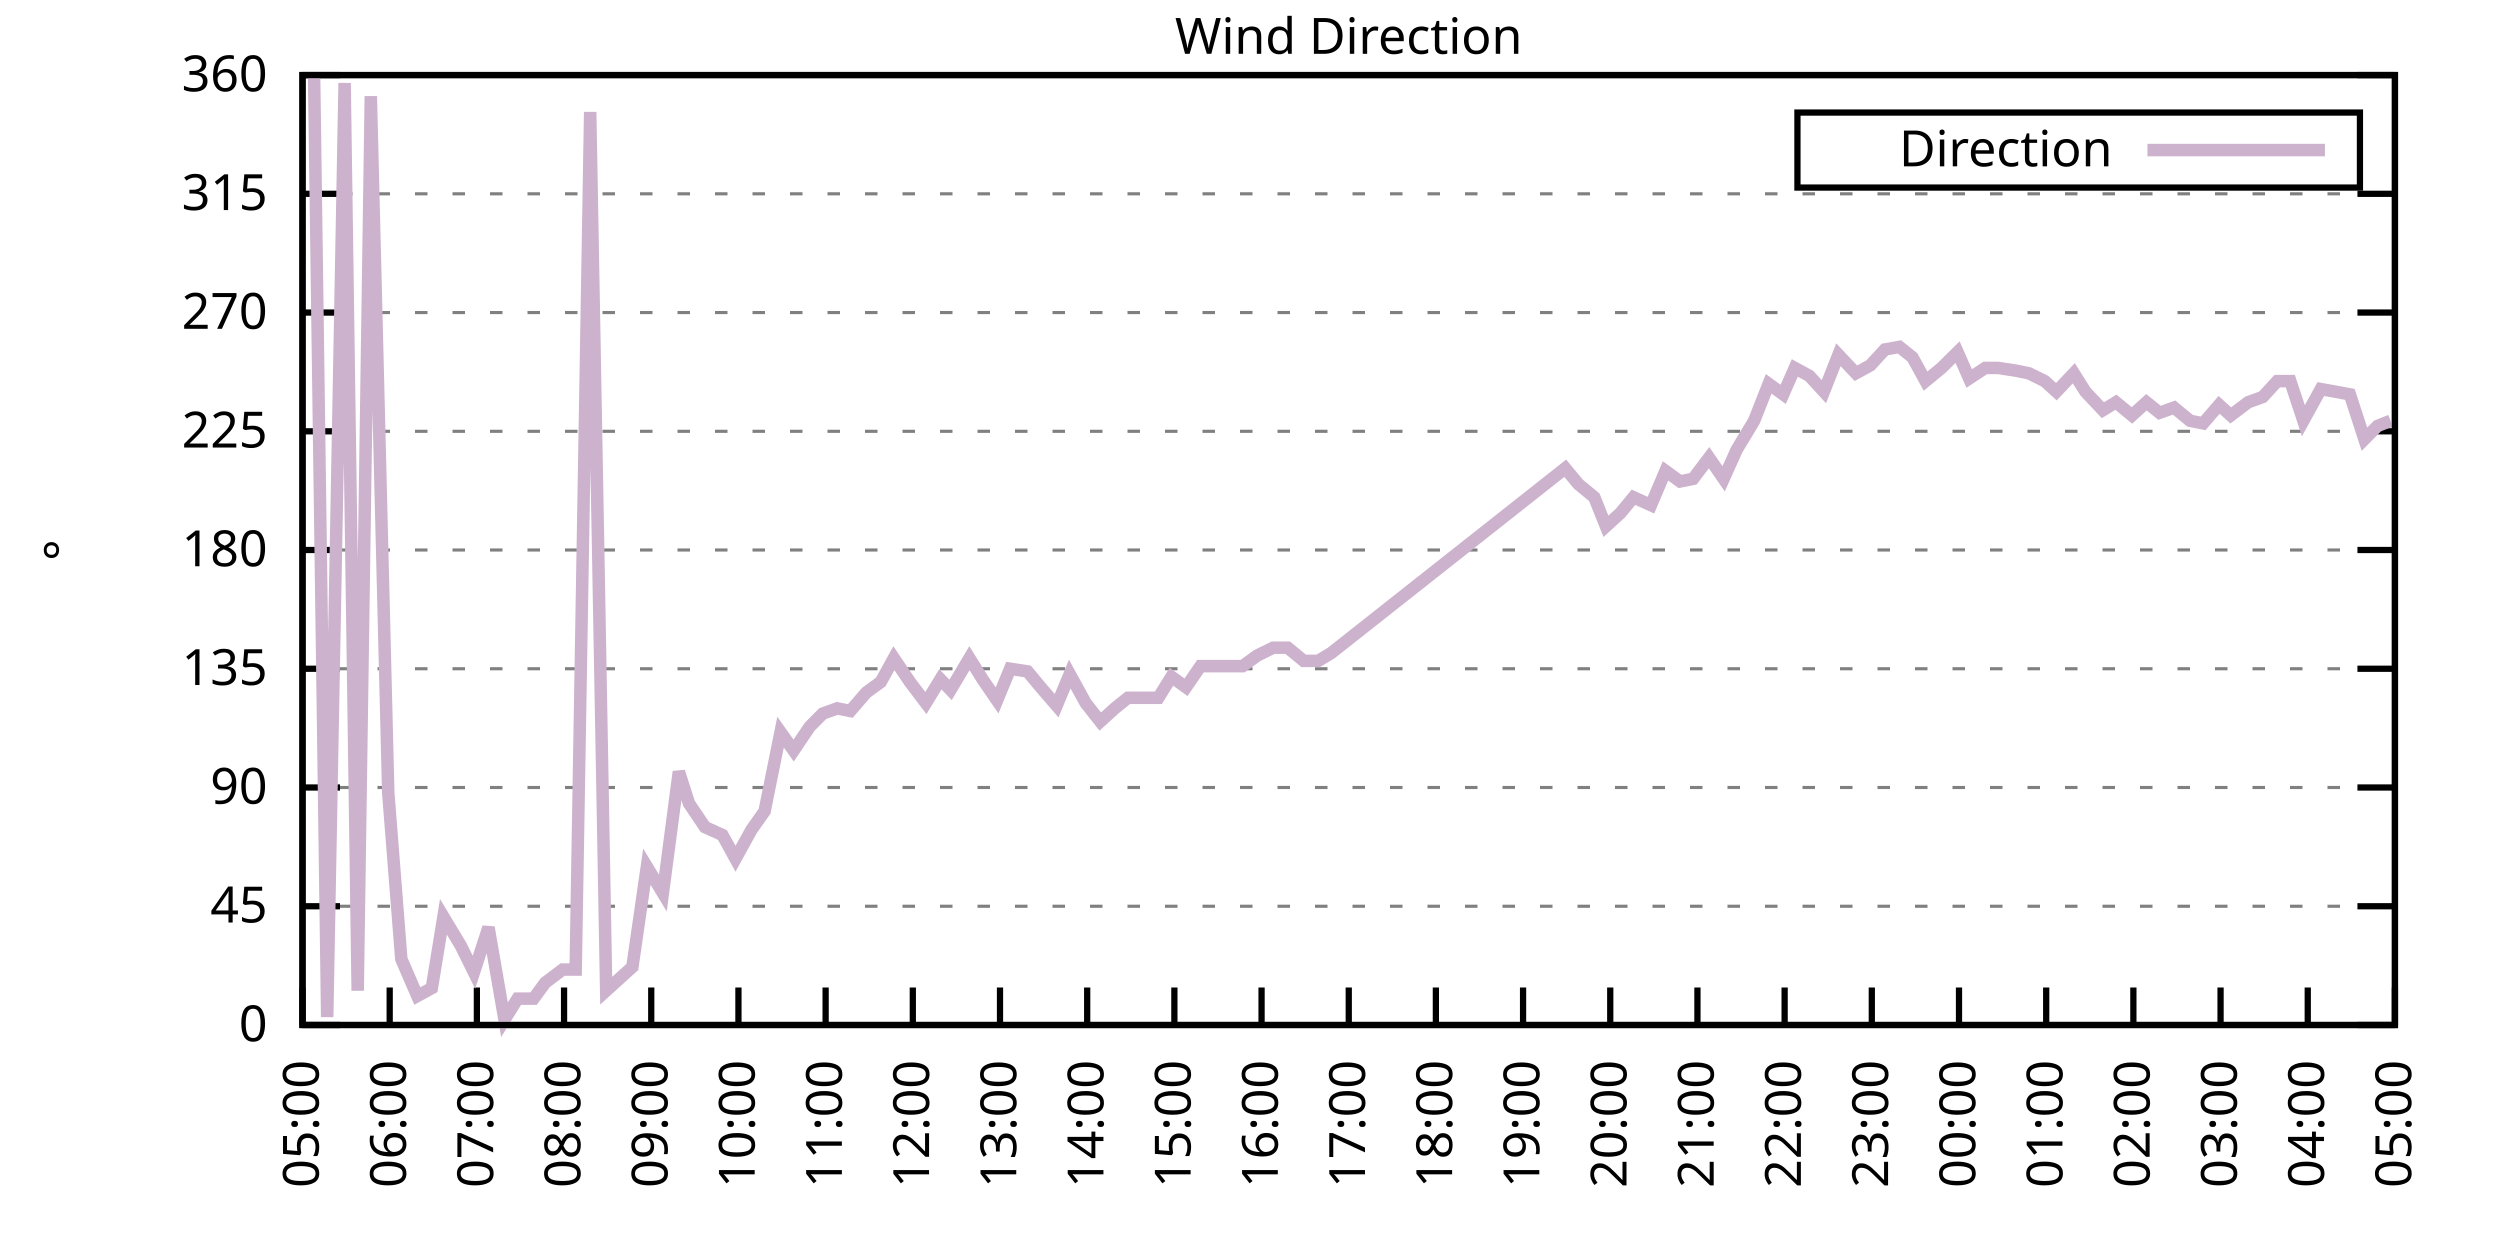
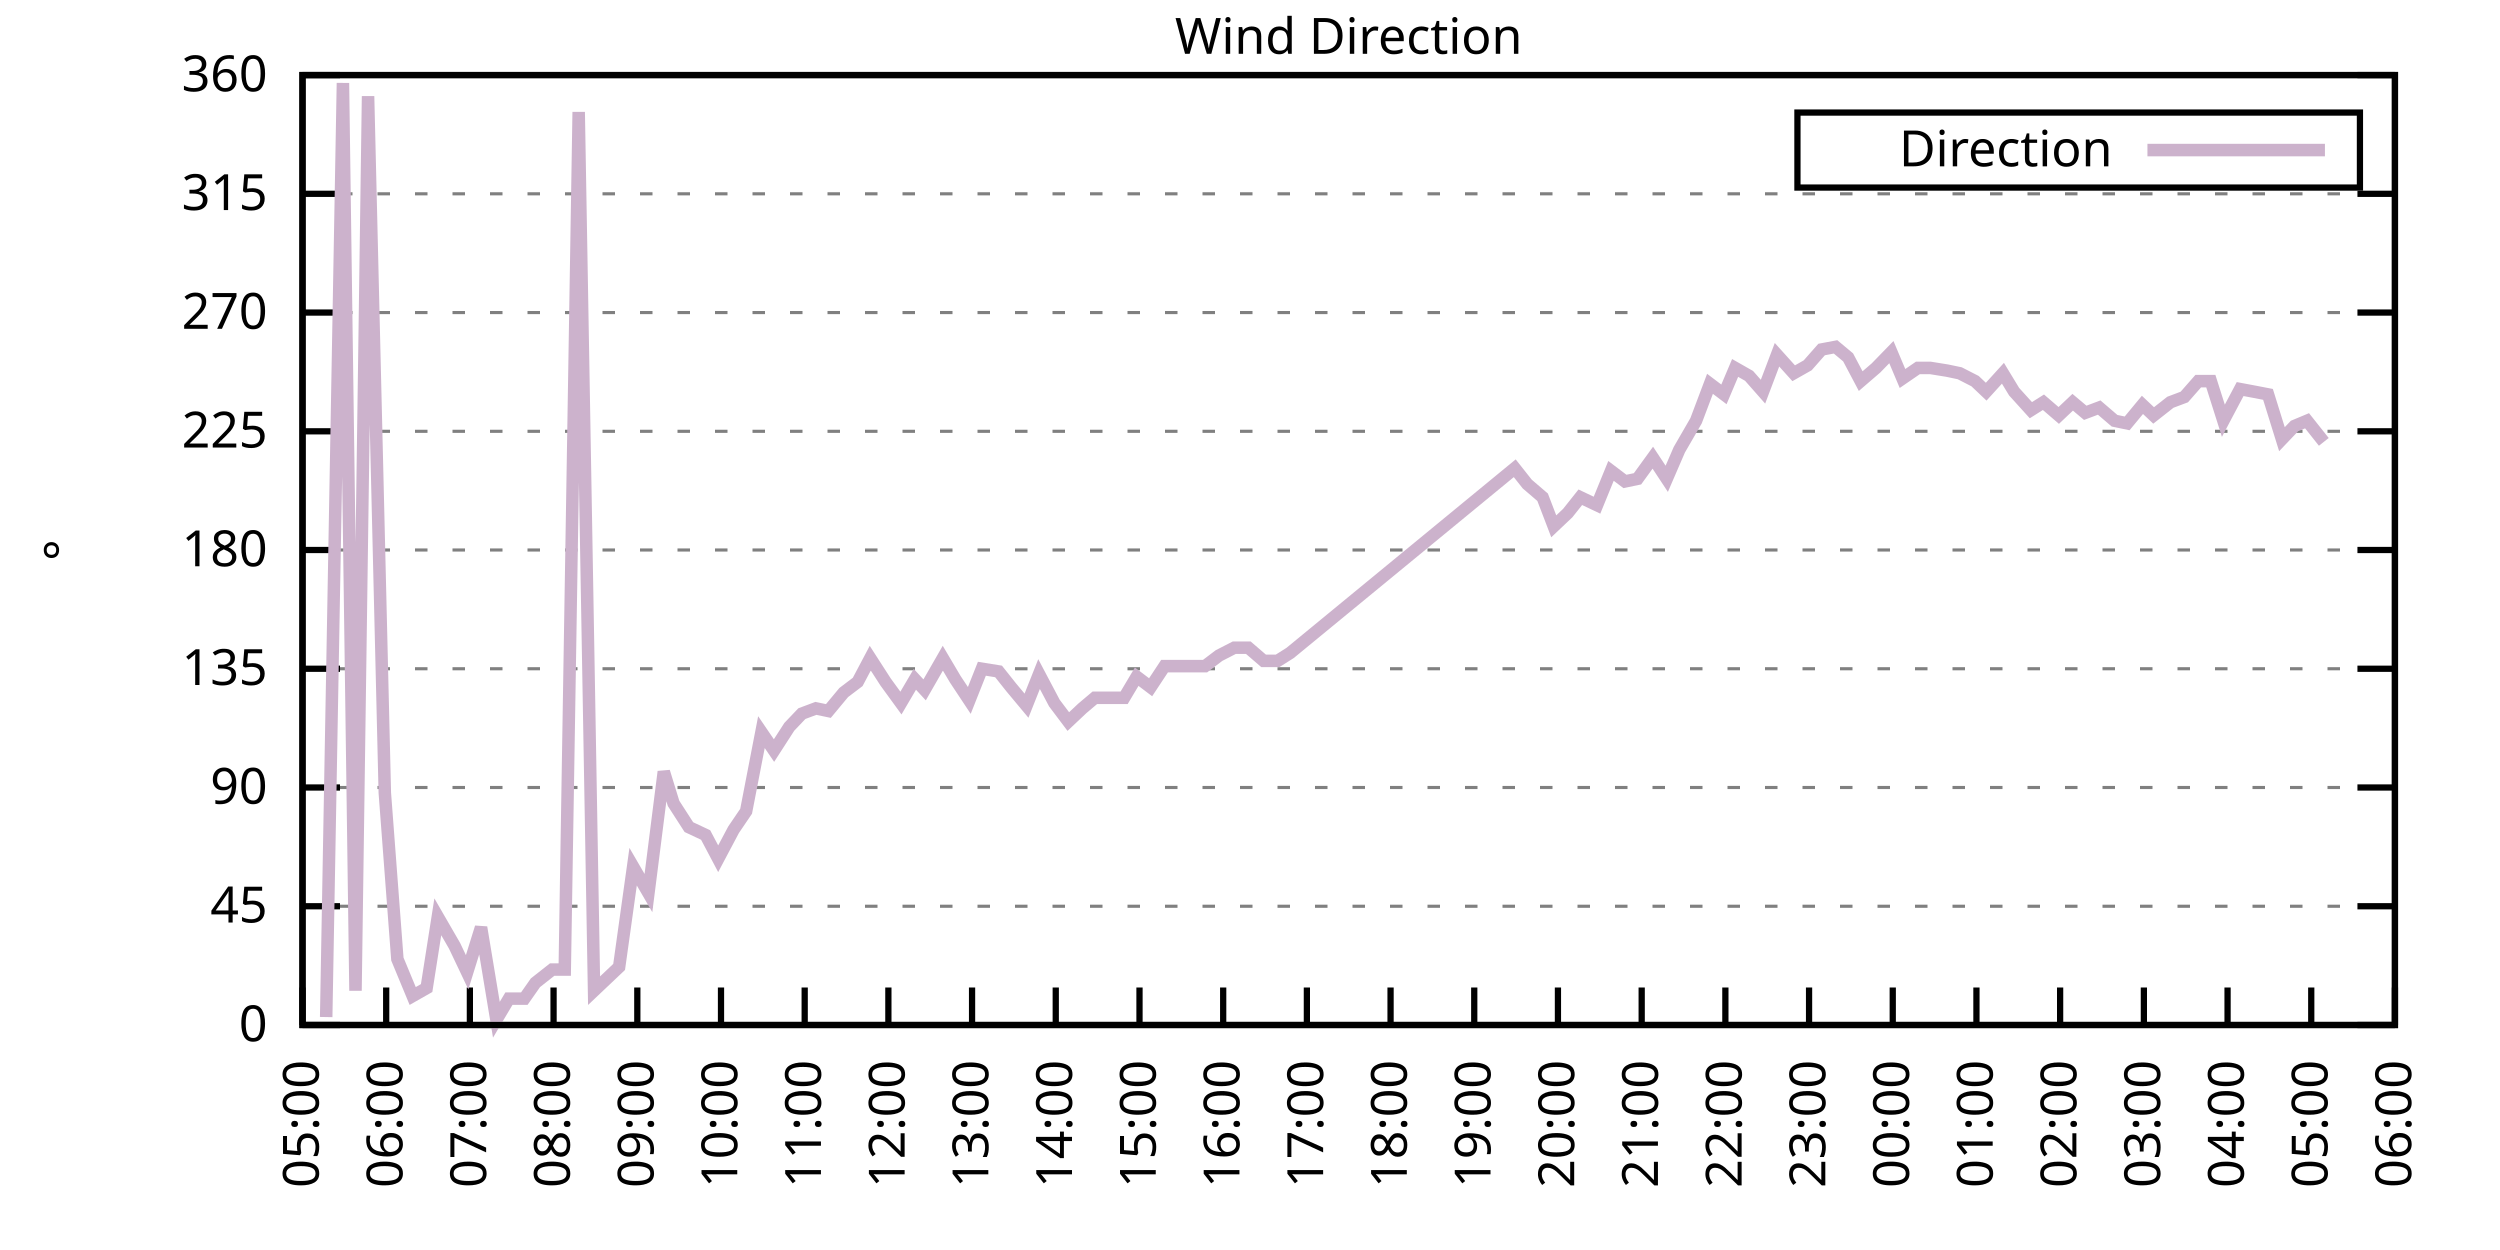
<svg xmlns="http://www.w3.org/2000/svg" xmlns:xlink="http://www.w3.org/1999/xlink" width="400" height="200" viewBox="0 0 400 200">
  <g id="gnuplot_canvas">
    <rect x="0" y="0" width="400" height="200" fill="none" />
    <defs>
      <circle id="gpDot" r="0.5" stroke-width="0.5" stroke="currentColor" />
      <path id="gpPt0" stroke-width="0.333" stroke="currentColor" d="M-1,0 h2 M0,-1 v2" />
      <path id="gpPt1" stroke-width="0.333" stroke="currentColor" d="M-1,-1 L1,1 M1,-1 L-1,1" />
      <path id="gpPt2" stroke-width="0.333" stroke="currentColor" d="M-1,0 L1,0 M0,-1 L0,1 M-1,-1 L1,1 M-1,1 L1,-1" />
      <rect id="gpPt3" stroke-width="0.333" stroke="currentColor" x="-1" y="-1" width="2" height="2" />
      <rect id="gpPt4" stroke-width="0.333" stroke="currentColor" fill="currentColor" x="-1" y="-1" width="2" height="2" />
      <circle id="gpPt5" stroke-width="0.333" stroke="currentColor" cx="0" cy="0" r="1" />
      <use xlink:href="#gpPt5" id="gpPt6" fill="currentColor" stroke="none" />
      <path id="gpPt7" stroke-width="0.333" stroke="currentColor" d="M0,-1.33 L-1.33,0.67 L1.33,0.67 z" />
      <use xlink:href="#gpPt7" id="gpPt8" fill="currentColor" stroke="none" />
      <use xlink:href="#gpPt7" id="gpPt9" stroke="currentColor" transform="rotate(180)" />
      <use xlink:href="#gpPt9" id="gpPt10" fill="currentColor" stroke="none" />
      <use xlink:href="#gpPt3" id="gpPt11" stroke="currentColor" transform="rotate(45)" />
      <use xlink:href="#gpPt11" id="gpPt12" fill="currentColor" stroke="none" />
      <path id="gpPt13" stroke-width="0.333" stroke="currentColor" d="M0,1.330 L1.265,0.411 L0.782,-1.067 L-0.782,-1.076 L-1.265,0.411 z" />
      <use xlink:href="#gpPt13" id="gpPt14" fill="currentColor" stroke="none" />
      <filter id="textbox" filterUnits="objectBoundingBox" x="0" y="0" height="1" width="1">
        <feFlood flood-color="white" flood-opacity="1" result="bgnd" />
        <feComposite in="SourceGraphic" in2="bgnd" operator="atop" />
      </filter>
      <filter id="greybox" filterUnits="objectBoundingBox" x="0" y="0" height="1" width="1">
        <feFlood flood-color="lightgrey" flood-opacity="1" result="grey" />
        <feComposite in="SourceGraphic" in2="grey" operator="atop" />
      </filter>
    </defs>
    <g fill="none" color="white" stroke="currentColor" stroke-width="1.00" stroke-linecap="butt" stroke-linejoin="miter">
</g>
    <g fill="none" color="black" stroke="currentColor" stroke-width="1.00" stroke-linecap="butt" stroke-linejoin="miter">
      <g stroke="none" shape-rendering="crispEdges">
        <polygon fill="rgb(255, 255, 255)" points="48.40,164.00 383.18,164.00 383.18,12.02 48.40,12.02 " />
      </g>
    </g>
    <g fill="none" color="black" stroke="currentColor" stroke-width="1.00" stroke-linecap="butt" stroke-linejoin="miter">
</g>
    <g fill="none" color="black" stroke="black" stroke-width="0.50" stroke-linecap="butt" stroke-linejoin="miter">
</g>
    <g fill="none" color="gray" stroke="currentColor" stroke-width="0.50" stroke-linecap="butt" stroke-linejoin="miter">
      <path stroke="gray" stroke-dasharray="2,4" class="gridline" d="M48.40,164.00 L383.19,164.00  " />
    </g>
    <g fill="none" color="gray" stroke="gray" stroke-width="1.00" stroke-linecap="butt" stroke-linejoin="miter">
</g>
    <g fill="none" color="black" stroke="currentColor" stroke-width="1.00" stroke-linecap="butt" stroke-linejoin="miter">
      <path stroke="black" d="M48.40,164.00 L54.40,164.00 M383.19,164.00 L377.19,164.00  " />
      <g transform="translate(42.80,166.60)" stroke="none" fill="black" font-family="Sans" font-size="8.00" text-anchor="end">
        <text>
          <tspan font-family="Sans"> 0</tspan>
        </text>
      </g>
    </g>
    <g fill="none" color="black" stroke="currentColor" stroke-width="1.00" stroke-linecap="butt" stroke-linejoin="miter">
</g>
    <g fill="none" color="black" stroke="black" stroke-width="0.50" stroke-linecap="butt" stroke-linejoin="miter">
</g>
    <g fill="none" color="gray" stroke="currentColor" stroke-width="0.50" stroke-linecap="butt" stroke-linejoin="miter">
      <path stroke="gray" stroke-dasharray="2,4" class="gridline" d="M48.40,145.00 L383.19,145.00  " />
    </g>
    <g fill="none" color="gray" stroke="gray" stroke-width="1.00" stroke-linecap="butt" stroke-linejoin="miter">
</g>
    <g fill="none" color="black" stroke="currentColor" stroke-width="1.00" stroke-linecap="butt" stroke-linejoin="miter">
      <path stroke="black" d="M48.40,145.00 L54.40,145.00 M383.19,145.00 L377.19,145.00  " />
      <g transform="translate(42.80,147.60)" stroke="none" fill="black" font-family="Sans" font-size="8.00" text-anchor="end">
        <text>
          <tspan font-family="Sans"> 45</tspan>
        </text>
      </g>
    </g>
    <g fill="none" color="black" stroke="currentColor" stroke-width="1.00" stroke-linecap="butt" stroke-linejoin="miter">
</g>
    <g fill="none" color="black" stroke="black" stroke-width="0.50" stroke-linecap="butt" stroke-linejoin="miter">
</g>
    <g fill="none" color="gray" stroke="currentColor" stroke-width="0.50" stroke-linecap="butt" stroke-linejoin="miter">
      <path stroke="gray" stroke-dasharray="2,4" class="gridline" d="M48.40,126.00 L383.19,126.00  " />
    </g>
    <g fill="none" color="gray" stroke="gray" stroke-width="1.00" stroke-linecap="butt" stroke-linejoin="miter">
</g>
    <g fill="none" color="black" stroke="currentColor" stroke-width="1.00" stroke-linecap="butt" stroke-linejoin="miter">
      <path stroke="black" d="M48.40,126.00 L54.40,126.00 M383.19,126.00 L377.19,126.00  " />
      <g transform="translate(42.80,128.60)" stroke="none" fill="black" font-family="Sans" font-size="8.00" text-anchor="end">
        <text>
          <tspan font-family="Sans"> 90</tspan>
        </text>
      </g>
    </g>
    <g fill="none" color="black" stroke="currentColor" stroke-width="1.00" stroke-linecap="butt" stroke-linejoin="miter">
</g>
    <g fill="none" color="black" stroke="black" stroke-width="0.50" stroke-linecap="butt" stroke-linejoin="miter">
</g>
    <g fill="none" color="gray" stroke="currentColor" stroke-width="0.50" stroke-linecap="butt" stroke-linejoin="miter">
      <path stroke="gray" stroke-dasharray="2,4" class="gridline" d="M48.40,107.00 L383.19,107.00  " />
    </g>
    <g fill="none" color="gray" stroke="gray" stroke-width="1.00" stroke-linecap="butt" stroke-linejoin="miter">
</g>
    <g fill="none" color="black" stroke="currentColor" stroke-width="1.00" stroke-linecap="butt" stroke-linejoin="miter">
      <path stroke="black" d="M48.40,107.00 L54.40,107.00 M383.19,107.00 L377.19,107.00  " />
      <g transform="translate(42.80,109.60)" stroke="none" fill="black" font-family="Sans" font-size="8.00" text-anchor="end">
        <text>
          <tspan font-family="Sans"> 135</tspan>
        </text>
      </g>
    </g>
    <g fill="none" color="black" stroke="currentColor" stroke-width="1.00" stroke-linecap="butt" stroke-linejoin="miter">
</g>
    <g fill="none" color="black" stroke="black" stroke-width="0.50" stroke-linecap="butt" stroke-linejoin="miter">
</g>
    <g fill="none" color="gray" stroke="currentColor" stroke-width="0.50" stroke-linecap="butt" stroke-linejoin="miter">
      <path stroke="gray" stroke-dasharray="2,4" class="gridline" d="M48.40,88.00 L383.19,88.00  " />
    </g>
    <g fill="none" color="gray" stroke="gray" stroke-width="1.00" stroke-linecap="butt" stroke-linejoin="miter">
</g>
    <g fill="none" color="black" stroke="currentColor" stroke-width="1.00" stroke-linecap="butt" stroke-linejoin="miter">
      <path stroke="black" d="M48.40,88.00 L54.40,88.00 M383.19,88.00 L377.19,88.00  " />
      <g transform="translate(42.80,90.60)" stroke="none" fill="black" font-family="Sans" font-size="8.00" text-anchor="end">
        <text>
          <tspan font-family="Sans"> 180</tspan>
        </text>
      </g>
    </g>
    <g fill="none" color="black" stroke="currentColor" stroke-width="1.00" stroke-linecap="butt" stroke-linejoin="miter">
</g>
    <g fill="none" color="black" stroke="black" stroke-width="0.50" stroke-linecap="butt" stroke-linejoin="miter">
</g>
    <g fill="none" color="gray" stroke="currentColor" stroke-width="0.50" stroke-linecap="butt" stroke-linejoin="miter">
      <path stroke="gray" stroke-dasharray="2,4" class="gridline" d="M48.40,69.01 L383.19,69.01  " />
    </g>
    <g fill="none" color="gray" stroke="gray" stroke-width="1.00" stroke-linecap="butt" stroke-linejoin="miter">
</g>
    <g fill="none" color="black" stroke="currentColor" stroke-width="1.00" stroke-linecap="butt" stroke-linejoin="miter">
      <path stroke="black" d="M48.40,69.01 L54.40,69.01 M383.19,69.01 L377.19,69.01  " />
      <g transform="translate(42.80,71.61)" stroke="none" fill="black" font-family="Sans" font-size="8.00" text-anchor="end">
        <text>
          <tspan font-family="Sans"> 225</tspan>
        </text>
      </g>
    </g>
    <g fill="none" color="black" stroke="currentColor" stroke-width="1.00" stroke-linecap="butt" stroke-linejoin="miter">
</g>
    <g fill="none" color="black" stroke="black" stroke-width="0.50" stroke-linecap="butt" stroke-linejoin="miter">
</g>
    <g fill="none" color="gray" stroke="currentColor" stroke-width="0.50" stroke-linecap="butt" stroke-linejoin="miter">
      <path stroke="gray" stroke-dasharray="2,4" class="gridline" d="M48.40,50.01 L383.19,50.01  " />
    </g>
    <g fill="none" color="gray" stroke="gray" stroke-width="1.00" stroke-linecap="butt" stroke-linejoin="miter">
</g>
    <g fill="none" color="black" stroke="currentColor" stroke-width="1.00" stroke-linecap="butt" stroke-linejoin="miter">
      <path stroke="black" d="M48.40,50.01 L54.40,50.01 M383.19,50.01 L377.19,50.01  " />
      <g transform="translate(42.80,52.61)" stroke="none" fill="black" font-family="Sans" font-size="8.00" text-anchor="end">
        <text>
          <tspan font-family="Sans"> 270</tspan>
        </text>
      </g>
    </g>
    <g fill="none" color="black" stroke="currentColor" stroke-width="1.00" stroke-linecap="butt" stroke-linejoin="miter">
</g>
    <g fill="none" color="black" stroke="black" stroke-width="0.50" stroke-linecap="butt" stroke-linejoin="miter">
</g>
    <g fill="none" color="gray" stroke="currentColor" stroke-width="0.50" stroke-linecap="butt" stroke-linejoin="miter">
      <path stroke="gray" stroke-dasharray="2,4" class="gridline" d="M48.40,31.01 L383.19,31.01  " />
    </g>
    <g fill="none" color="gray" stroke="gray" stroke-width="1.00" stroke-linecap="butt" stroke-linejoin="miter">
</g>
    <g fill="none" color="black" stroke="currentColor" stroke-width="1.00" stroke-linecap="butt" stroke-linejoin="miter">
      <path stroke="black" d="M48.40,31.01 L54.40,31.01 M383.19,31.01 L377.19,31.01  " />
      <g transform="translate(42.80,33.61)" stroke="none" fill="black" font-family="Sans" font-size="8.00" text-anchor="end">
        <text>
          <tspan font-family="Sans"> 315</tspan>
        </text>
      </g>
    </g>
    <g fill="none" color="black" stroke="currentColor" stroke-width="1.00" stroke-linecap="butt" stroke-linejoin="miter">
</g>
    <g fill="none" color="black" stroke="black" stroke-width="0.50" stroke-linecap="butt" stroke-linejoin="miter">
</g>
    <g fill="none" color="gray" stroke="currentColor" stroke-width="0.50" stroke-linecap="butt" stroke-linejoin="miter">
      <path stroke="gray" stroke-dasharray="2,4" class="gridline" d="M48.40,12.01 L383.19,12.01  " />
    </g>
    <g fill="none" color="gray" stroke="gray" stroke-width="1.00" stroke-linecap="butt" stroke-linejoin="miter">
</g>
    <g fill="none" color="black" stroke="currentColor" stroke-width="1.00" stroke-linecap="butt" stroke-linejoin="miter">
      <path stroke="black" d="M48.40,12.01 L54.40,12.01 M383.19,12.01 L377.19,12.01  " />
      <g transform="translate(42.80,14.61)" stroke="none" fill="black" font-family="Sans" font-size="8.00" text-anchor="end">
        <text>
          <tspan font-family="Sans"> 360</tspan>
        </text>
      </g>
    </g>
    <g fill="none" color="black" stroke="currentColor" stroke-width="1.00" stroke-linecap="butt" stroke-linejoin="miter">
      <path stroke="black" d="M48.40,164.00 L48.40,158.00  " />
      <g transform="translate(51.00,169.60) rotate(270.00)" stroke="none" fill="black" font-family="Sans" font-size="8.00" text-anchor="end">
        <text>
          <tspan font-family="Sans">05:00</tspan>
        </text>
      </g>
    </g>
    <g fill="none" color="black" stroke="currentColor" stroke-width="1.00" stroke-linecap="butt" stroke-linejoin="miter">
-       <path stroke="black" d="M62.35,164.00 L62.35,158.00  " />
-       <g transform="translate(64.95,169.60) rotate(270.00)" stroke="none" fill="black" font-family="Sans" font-size="8.00" text-anchor="end">
+       <path stroke="black" d="M61.79,164.00 L61.79,158.00  " />
+       <g transform="translate(64.39,169.60) rotate(270.00)" stroke="none" fill="black" font-family="Sans" font-size="8.00" text-anchor="end">
        <text>
          <tspan font-family="Sans">06:00</tspan>
        </text>
      </g>
    </g>
    <g fill="none" color="black" stroke="currentColor" stroke-width="1.00" stroke-linecap="butt" stroke-linejoin="miter">
-       <path stroke="black" d="M76.30,164.00 L76.30,158.00  " />
-       <g transform="translate(78.90,169.60) rotate(270.00)" stroke="none" fill="black" font-family="Sans" font-size="8.00" text-anchor="end">
+       <path stroke="black" d="M75.18,164.00 L75.18,158.00  " />
+       <g transform="translate(77.78,169.60) rotate(270.00)" stroke="none" fill="black" font-family="Sans" font-size="8.00" text-anchor="end">
        <text>
          <tspan font-family="Sans">07:00</tspan>
        </text>
      </g>
    </g>
    <g fill="none" color="black" stroke="currentColor" stroke-width="1.00" stroke-linecap="butt" stroke-linejoin="miter">
-       <path stroke="black" d="M90.25,164.00 L90.25,158.00  " />
-       <g transform="translate(92.85,169.60) rotate(270.00)" stroke="none" fill="black" font-family="Sans" font-size="8.00" text-anchor="end">
+       <path stroke="black" d="M88.57,164.00 L88.57,158.00  " />
+       <g transform="translate(91.17,169.60) rotate(270.00)" stroke="none" fill="black" font-family="Sans" font-size="8.00" text-anchor="end">
        <text>
          <tspan font-family="Sans">08:00</tspan>
        </text>
      </g>
    </g>
    <g fill="none" color="black" stroke="currentColor" stroke-width="1.00" stroke-linecap="butt" stroke-linejoin="miter">
-       <path stroke="black" d="M104.20,164.00 L104.20,158.00  " />
-       <g transform="translate(106.80,169.60) rotate(270.00)" stroke="none" fill="black" font-family="Sans" font-size="8.00" text-anchor="end">
+       <path stroke="black" d="M101.97,164.00 L101.97,158.00  " />
+       <g transform="translate(104.57,169.60) rotate(270.00)" stroke="none" fill="black" font-family="Sans" font-size="8.00" text-anchor="end">
        <text>
          <tspan font-family="Sans">09:00</tspan>
        </text>
      </g>
    </g>
    <g fill="none" color="black" stroke="currentColor" stroke-width="1.00" stroke-linecap="butt" stroke-linejoin="miter">
-       <path stroke="black" d="M118.15,164.00 L118.15,158.00  " />
-       <g transform="translate(120.75,169.60) rotate(270.00)" stroke="none" fill="black" font-family="Sans" font-size="8.00" text-anchor="end">
+       <path stroke="black" d="M115.36,164.00 L115.36,158.00  " />
+       <g transform="translate(117.96,169.60) rotate(270.00)" stroke="none" fill="black" font-family="Sans" font-size="8.00" text-anchor="end">
        <text>
          <tspan font-family="Sans">10:00</tspan>
        </text>
      </g>
    </g>
    <g fill="none" color="black" stroke="currentColor" stroke-width="1.00" stroke-linecap="butt" stroke-linejoin="miter">
-       <path stroke="black" d="M132.10,164.00 L132.10,158.00  " />
-       <g transform="translate(134.70,169.60) rotate(270.00)" stroke="none" fill="black" font-family="Sans" font-size="8.00" text-anchor="end">
+       <path stroke="black" d="M128.75,164.00 L128.75,158.00  " />
+       <g transform="translate(131.35,169.60) rotate(270.00)" stroke="none" fill="black" font-family="Sans" font-size="8.00" text-anchor="end">
        <text>
          <tspan font-family="Sans">11:00</tspan>
        </text>
      </g>
    </g>
    <g fill="none" color="black" stroke="currentColor" stroke-width="1.00" stroke-linecap="butt" stroke-linejoin="miter">
-       <path stroke="black" d="M146.05,164.00 L146.05,158.00  " />
-       <g transform="translate(148.65,169.60) rotate(270.00)" stroke="none" fill="black" font-family="Sans" font-size="8.00" text-anchor="end">
+       <path stroke="black" d="M142.14,164.00 L142.14,158.00  " />
+       <g transform="translate(144.74,169.60) rotate(270.00)" stroke="none" fill="black" font-family="Sans" font-size="8.00" text-anchor="end">
        <text>
          <tspan font-family="Sans">12:00</tspan>
        </text>
      </g>
    </g>
    <g fill="none" color="black" stroke="currentColor" stroke-width="1.00" stroke-linecap="butt" stroke-linejoin="miter">
-       <path stroke="black" d="M160.00,164.00 L160.00,158.00  " />
-       <g transform="translate(162.60,169.60) rotate(270.00)" stroke="none" fill="black" font-family="Sans" font-size="8.00" text-anchor="end">
+       <path stroke="black" d="M155.53,164.00 L155.53,158.00  " />
+       <g transform="translate(158.13,169.60) rotate(270.00)" stroke="none" fill="black" font-family="Sans" font-size="8.00" text-anchor="end">
        <text>
          <tspan font-family="Sans">13:00</tspan>
        </text>
      </g>
    </g>
    <g fill="none" color="black" stroke="currentColor" stroke-width="1.00" stroke-linecap="butt" stroke-linejoin="miter">
-       <path stroke="black" d="M173.95,164.00 L173.95,158.00  " />
-       <g transform="translate(176.55,169.60) rotate(270.00)" stroke="none" fill="black" font-family="Sans" font-size="8.00" text-anchor="end">
+       <path stroke="black" d="M168.92,164.00 L168.92,158.00  " />
+       <g transform="translate(171.52,169.60) rotate(270.00)" stroke="none" fill="black" font-family="Sans" font-size="8.00" text-anchor="end">
        <text>
          <tspan font-family="Sans">14:00</tspan>
        </text>
      </g>
    </g>
    <g fill="none" color="black" stroke="currentColor" stroke-width="1.00" stroke-linecap="butt" stroke-linejoin="miter">
-       <path stroke="black" d="M187.90,164.00 L187.90,158.00  " />
-       <g transform="translate(190.50,169.60) rotate(270.00)" stroke="none" fill="black" font-family="Sans" font-size="8.00" text-anchor="end">
+       <path stroke="black" d="M182.32,164.00 L182.32,158.00  " />
+       <g transform="translate(184.92,169.60) rotate(270.00)" stroke="none" fill="black" font-family="Sans" font-size="8.00" text-anchor="end">
        <text>
          <tspan font-family="Sans">15:00</tspan>
        </text>
      </g>
    </g>
    <g fill="none" color="black" stroke="currentColor" stroke-width="1.00" stroke-linecap="butt" stroke-linejoin="miter">
-       <path stroke="black" d="M201.85,164.00 L201.85,158.00  " />
-       <g transform="translate(204.45,169.60) rotate(270.00)" stroke="none" fill="black" font-family="Sans" font-size="8.00" text-anchor="end">
+       <path stroke="black" d="M195.71,164.00 L195.71,158.00  " />
+       <g transform="translate(198.31,169.60) rotate(270.00)" stroke="none" fill="black" font-family="Sans" font-size="8.00" text-anchor="end">
        <text>
          <tspan font-family="Sans">16:00</tspan>
        </text>
      </g>
    </g>
    <g fill="none" color="black" stroke="currentColor" stroke-width="1.00" stroke-linecap="butt" stroke-linejoin="miter">
-       <path stroke="black" d="M215.80,164.00 L215.80,158.00  " />
-       <g transform="translate(218.40,169.60) rotate(270.00)" stroke="none" fill="black" font-family="Sans" font-size="8.00" text-anchor="end">
+       <path stroke="black" d="M209.10,164.00 L209.10,158.00  " />
+       <g transform="translate(211.70,169.60) rotate(270.00)" stroke="none" fill="black" font-family="Sans" font-size="8.00" text-anchor="end">
        <text>
          <tspan font-family="Sans">17:00</tspan>
        </text>
      </g>
    </g>
    <g fill="none" color="black" stroke="currentColor" stroke-width="1.00" stroke-linecap="butt" stroke-linejoin="miter">
-       <path stroke="black" d="M229.74,164.00 L229.74,158.00  " />
-       <g transform="translate(232.34,169.60) rotate(270.00)" stroke="none" fill="black" font-family="Sans" font-size="8.00" text-anchor="end">
+       <path stroke="black" d="M222.49,164.00 L222.49,158.00  " />
+       <g transform="translate(225.09,169.60) rotate(270.00)" stroke="none" fill="black" font-family="Sans" font-size="8.00" text-anchor="end">
        <text>
          <tspan font-family="Sans">18:00</tspan>
        </text>
      </g>
    </g>
    <g fill="none" color="black" stroke="currentColor" stroke-width="1.00" stroke-linecap="butt" stroke-linejoin="miter">
-       <path stroke="black" d="M243.69,164.00 L243.69,158.00  " />
-       <g transform="translate(246.29,169.60) rotate(270.00)" stroke="none" fill="black" font-family="Sans" font-size="8.00" text-anchor="end">
+       <path stroke="black" d="M235.88,164.00 L235.88,158.00  " />
+       <g transform="translate(238.48,169.60) rotate(270.00)" stroke="none" fill="black" font-family="Sans" font-size="8.00" text-anchor="end">
        <text>
          <tspan font-family="Sans">19:00</tspan>
        </text>
      </g>
    </g>
    <g fill="none" color="black" stroke="currentColor" stroke-width="1.00" stroke-linecap="butt" stroke-linejoin="miter">
-       <path stroke="black" d="M257.64,164.00 L257.64,158.00  " />
-       <g transform="translate(260.24,169.60) rotate(270.00)" stroke="none" fill="black" font-family="Sans" font-size="8.00" text-anchor="end">
+       <path stroke="black" d="M249.27,164.00 L249.27,158.00  " />
+       <g transform="translate(251.87,169.60) rotate(270.00)" stroke="none" fill="black" font-family="Sans" font-size="8.00" text-anchor="end">
        <text>
          <tspan font-family="Sans">20:00</tspan>
        </text>
      </g>
    </g>
    <g fill="none" color="black" stroke="currentColor" stroke-width="1.00" stroke-linecap="butt" stroke-linejoin="miter">
-       <path stroke="black" d="M271.59,164.00 L271.59,158.00  " />
-       <g transform="translate(274.19,169.60) rotate(270.00)" stroke="none" fill="black" font-family="Sans" font-size="8.00" text-anchor="end">
+       <path stroke="black" d="M262.67,164.00 L262.67,158.00  " />
+       <g transform="translate(265.27,169.60) rotate(270.00)" stroke="none" fill="black" font-family="Sans" font-size="8.00" text-anchor="end">
        <text>
          <tspan font-family="Sans">21:00</tspan>
        </text>
      </g>
    </g>
    <g fill="none" color="black" stroke="currentColor" stroke-width="1.00" stroke-linecap="butt" stroke-linejoin="miter">
-       <path stroke="black" d="M285.54,164.00 L285.54,158.00  " />
-       <g transform="translate(288.14,169.60) rotate(270.00)" stroke="none" fill="black" font-family="Sans" font-size="8.00" text-anchor="end">
+       <path stroke="black" d="M276.06,164.00 L276.06,158.00  " />
+       <g transform="translate(278.66,169.60) rotate(270.00)" stroke="none" fill="black" font-family="Sans" font-size="8.00" text-anchor="end">
        <text>
          <tspan font-family="Sans">22:00</tspan>
        </text>
      </g>
    </g>
    <g fill="none" color="black" stroke="currentColor" stroke-width="1.00" stroke-linecap="butt" stroke-linejoin="miter">
-       <path stroke="black" d="M299.49,164.00 L299.49,158.00  " />
-       <g transform="translate(302.09,169.60) rotate(270.00)" stroke="none" fill="black" font-family="Sans" font-size="8.00" text-anchor="end">
+       <path stroke="black" d="M289.45,164.00 L289.45,158.00  " />
+       <g transform="translate(292.05,169.60) rotate(270.00)" stroke="none" fill="black" font-family="Sans" font-size="8.00" text-anchor="end">
        <text>
          <tspan font-family="Sans">23:00</tspan>
        </text>
      </g>
    </g>
    <g fill="none" color="black" stroke="currentColor" stroke-width="1.00" stroke-linecap="butt" stroke-linejoin="miter">
-       <path stroke="black" d="M313.44,164.00 L313.44,158.00  " />
-       <g transform="translate(316.04,169.60) rotate(270.00)" stroke="none" fill="black" font-family="Sans" font-size="8.00" text-anchor="end">
+       <path stroke="black" d="M302.84,164.00 L302.84,158.00  " />
+       <g transform="translate(305.44,169.60) rotate(270.00)" stroke="none" fill="black" font-family="Sans" font-size="8.00" text-anchor="end">
        <text>
          <tspan font-family="Sans">00:00</tspan>
        </text>
      </g>
    </g>
    <g fill="none" color="black" stroke="currentColor" stroke-width="1.00" stroke-linecap="butt" stroke-linejoin="miter">
-       <path stroke="black" d="M327.39,164.00 L327.39,158.00  " />
-       <g transform="translate(329.99,169.60) rotate(270.00)" stroke="none" fill="black" font-family="Sans" font-size="8.00" text-anchor="end">
+       <path stroke="black" d="M316.23,164.00 L316.23,158.00  " />
+       <g transform="translate(318.83,169.60) rotate(270.00)" stroke="none" fill="black" font-family="Sans" font-size="8.00" text-anchor="end">
        <text>
          <tspan font-family="Sans">01:00</tspan>
        </text>
      </g>
    </g>
    <g fill="none" color="black" stroke="currentColor" stroke-width="1.00" stroke-linecap="butt" stroke-linejoin="miter">
-       <path stroke="black" d="M341.34,164.00 L341.34,158.00  " />
-       <g transform="translate(343.94,169.60) rotate(270.00)" stroke="none" fill="black" font-family="Sans" font-size="8.00" text-anchor="end">
+       <path stroke="black" d="M329.62,164.00 L329.62,158.00  " />
+       <g transform="translate(332.22,169.60) rotate(270.00)" stroke="none" fill="black" font-family="Sans" font-size="8.00" text-anchor="end">
        <text>
          <tspan font-family="Sans">02:00</tspan>
        </text>
      </g>
    </g>
    <g fill="none" color="black" stroke="currentColor" stroke-width="1.00" stroke-linecap="butt" stroke-linejoin="miter">
-       <path stroke="black" d="M355.29,164.00 L355.29,158.00  " />
-       <g transform="translate(357.89,169.60) rotate(270.00)" stroke="none" fill="black" font-family="Sans" font-size="8.00" text-anchor="end">
+       <path stroke="black" d="M343.02,164.00 L343.02,158.00  " />
+       <g transform="translate(345.62,169.60) rotate(270.00)" stroke="none" fill="black" font-family="Sans" font-size="8.00" text-anchor="end">
        <text>
          <tspan font-family="Sans">03:00</tspan>
        </text>
      </g>
    </g>
    <g fill="none" color="black" stroke="currentColor" stroke-width="1.00" stroke-linecap="butt" stroke-linejoin="miter">
-       <path stroke="black" d="M369.24,164.00 L369.24,158.00  " />
-       <g transform="translate(371.84,169.60) rotate(270.00)" stroke="none" fill="black" font-family="Sans" font-size="8.00" text-anchor="end">
+       <path stroke="black" d="M356.41,164.00 L356.41,158.00  " />
+       <g transform="translate(359.01,169.60) rotate(270.00)" stroke="none" fill="black" font-family="Sans" font-size="8.00" text-anchor="end">
        <text>
          <tspan font-family="Sans">04:00</tspan>
+         </text>
+       </g>
+     </g>
+     <g fill="none" color="black" stroke="currentColor" stroke-width="1.00" stroke-linecap="butt" stroke-linejoin="miter">
+       <path stroke="black" d="M369.80,164.00 L369.80,158.00  " />
+       <g transform="translate(372.40,169.60) rotate(270.00)" stroke="none" fill="black" font-family="Sans" font-size="8.00" text-anchor="end">
+         <text>
+           <tspan font-family="Sans">05:00</tspan>
        </text>
      </g>
    </g>
    <g fill="none" color="black" stroke="currentColor" stroke-width="1.00" stroke-linecap="butt" stroke-linejoin="miter">
      <path stroke="black" d="M383.19,164.00 L383.19,158.00  " />
      <g transform="translate(385.79,169.60) rotate(270.00)" stroke="none" fill="black" font-family="Sans" font-size="8.00" text-anchor="end">
        <text>
-           <tspan font-family="Sans">05:00</tspan>
+           <tspan font-family="Sans">06:00</tspan>
        </text>
      </g>
    </g>
    <g fill="none" color="black" stroke="currentColor" stroke-width="1.00" stroke-linecap="butt" stroke-linejoin="miter">
</g>
    <g fill="none" color="black" stroke="currentColor" stroke-width="1.00" stroke-linecap="butt" stroke-linejoin="miter">
      <path stroke="black" d="M48.40,12.01 L48.40,164.00 L383.19,164.00 L383.19,12.01 L48.40,12.01 Z  " />
    </g>
    <g fill="none" color="black" stroke="currentColor" stroke-width="1.00" stroke-linecap="butt" stroke-linejoin="miter">
</g>
    <g fill="none" color="black" stroke="currentColor" stroke-width="1.00" stroke-linecap="butt" stroke-linejoin="miter">
      <path stroke="black" d="M287.59,30.01 L287.59,18.01 L377.59,18.01 L377.59,30.01 L287.59,30.01 Z  " />
    </g>
    <g id="Wind_direction_plot_1">
      <g fill="none" color="white" stroke="black" stroke-width="2.00" stroke-linecap="butt" stroke-linejoin="miter">
</g>
      <g fill="none" color="black" stroke="currentColor" stroke-width="2.00" stroke-linecap="butt" stroke-linejoin="miter">
        <g transform="translate(337.99,26.61)" stroke="none" fill="black" font-family="Sans" font-size="8.00" text-anchor="end">
          <text>
            <tspan font-family="Sans">Direction</tspan>
          </text>
        </g>
      </g>
      <g fill="none" color="black" stroke="currentColor" stroke-width="2.00" stroke-linecap="butt" stroke-linejoin="miter">
-         <path stroke="rgb(204, 178, 204)" d="M343.59,24.01 L371.99,24.01 M50.26,12.43 L52.35,162.73 L55.14,13.28 L57.23,158.51 L59.33,15.39 L62.12,126.85   L64.21,153.45 L66.77,159.36 L69.09,158.09 L70.95,146.69 L73.74,151.33 L75.83,155.56 L78.16,148.38 L80.72,163.16   L82.81,159.78 L85.37,159.78 L87.23,157.24 L90.02,155.13 L92.11,155.13 L94.43,17.92 L96.99,158.51 L101.18,154.71   L103.50,138.67 L106.06,142.89 L108.62,123.47 L110.24,128.54 L112.80,132.34 L115.59,133.60 L117.68,137.40 L120.24,132.76   L122.33,129.80 L124.89,117.14 L126.98,120.09 L129.54,116.29 L131.63,114.18 L133.96,113.34 L136.05,113.76 L138.61,110.80   L140.93,109.11 L143.02,105.31 L145.58,109.11 L148.14,112.49 L150.46,108.69 L152.09,110.38 L155.11,105.31 L157.21,108.69   L159.53,112.07 L161.62,107.00 L164.41,107.43 L166.51,109.96 L169.06,112.91 L171.16,107.85 L173.71,112.49 L176.04,115.45   L178.36,113.34 L180.46,111.65 L182.55,111.65 L185.34,111.65 L187.43,108.27 L189.76,109.96 L192.08,106.58 L193.94,106.58   L196.27,106.58 L198.82,106.58 L201.15,104.89 L203.71,103.63 L206.03,103.63 L208.59,105.74 L210.91,105.74 L213.01,104.47   L250.44,74.92 L252.53,77.45 L255.09,79.56 L256.95,84.21 L259.27,82.09 L261.36,79.56 L264.15,80.83 L266.48,75.34   L268.80,77.03 L270.90,76.61 L273.45,73.23 L275.78,76.61 L277.87,71.96 L280.66,67.32 L282.99,61.41 L285.31,63.10   L287.17,58.87 L289.50,60.14 L291.82,62.67 L294.15,56.76 L296.94,59.72 L299.26,58.45 L301.58,55.92 L303.91,55.50   L306.00,57.18 L308.09,60.98 L310.65,58.87 L313.21,56.34 L315.07,60.56 L317.63,58.87 L319.72,58.87 L322.51,59.30   L324.60,59.72 L327.16,60.98 L329.02,62.67 L331.81,59.72 L333.67,62.67 L336.46,65.63 L338.55,64.36 L341.11,66.47   L343.43,64.36 L345.53,66.05 L347.85,65.21 L350.41,67.32 L352.50,67.74 L355.06,64.78 L356.92,66.47 L359.71,64.36   L362.03,63.52 L364.36,60.98 L366.45,60.98 L368.54,67.32 L371.33,62.25 L373.66,62.67 L375.98,63.10 L378.31,70.27   L380.40,68.16 L382.49,67.32  " />
+         <path stroke="rgb(204, 178, 204)" d="M343.59,24.01 L371.99,24.01 M52.19,162.73 L54.87,13.28 L56.88,158.51 L58.89,15.39 L61.57,126.85 L63.58,153.45   L66.03,159.36 L68.26,158.09 L70.05,146.69 L72.73,151.33 L74.74,155.56 L76.97,148.38 L79.42,163.16 L81.43,159.78   L83.89,159.78 L85.67,157.24 L88.35,155.13 L90.36,155.13 L92.59,17.92 L95.05,158.51 L99.06,154.71 L101.30,138.67   L103.75,142.89 L106.21,123.47 L107.77,128.54 L110.22,132.34 L112.90,133.60 L114.91,137.40 L117.37,132.76 L119.38,129.80   L121.83,117.14 L123.84,120.09 L126.29,116.29 L128.30,114.18 L130.54,113.34 L132.54,113.76 L135.00,110.80 L137.23,109.11   L139.24,105.31 L141.69,109.11 L144.15,112.49 L146.38,108.69 L147.94,110.38 L150.85,105.31 L152.85,108.69 L155.09,112.07   L157.10,107.00 L159.77,107.43 L161.78,109.96 L164.24,112.91 L166.25,107.85 L168.70,112.49 L170.93,115.45 L173.17,113.34   L175.17,111.65 L177.18,111.65 L179.86,111.65 L181.87,108.27 L184.10,109.96 L186.33,106.58 L188.12,106.58 L190.35,106.58   L192.81,106.58 L195.04,104.89 L197.49,103.63 L199.73,103.63 L202.18,105.74 L204.41,105.74 L206.42,104.47 L242.36,74.92   L244.36,77.45 L246.82,79.56 L248.60,84.21 L250.84,82.09 L252.85,79.56 L255.52,80.83 L257.76,75.34 L259.99,77.03   L262.00,76.61 L264.45,73.23 L266.68,76.61 L268.69,71.96 L271.37,67.32 L273.60,61.41 L275.83,63.10 L277.62,58.87   L279.85,60.14 L282.08,62.67 L284.32,56.76 L286.99,59.72 L289.23,58.45 L291.46,55.92 L293.69,55.50 L295.70,57.18   L297.71,60.98 L300.16,58.87 L302.62,56.34 L304.40,60.56 L306.86,58.87 L308.87,58.87 L311.54,59.30 L313.55,59.72   L316.01,60.98 L317.79,62.67 L320.47,59.72 L322.26,62.67 L324.94,65.63 L326.95,64.36 L329.40,66.47 L331.63,64.36   L333.64,66.05 L335.87,65.21 L338.33,67.32 L340.34,67.74 L342.79,64.78 L344.58,66.47 L347.26,64.36 L349.49,63.52   L351.72,60.98 L353.73,60.98 L355.74,67.32 L358.42,62.25 L360.65,62.67 L362.88,63.10 L365.11,70.27 L367.12,68.16   L369.13,67.32 L371.81,70.70  " />
      </g>
    </g>
    <g fill="none" color="black" stroke="currentColor" stroke-width="2.00" stroke-linecap="butt" stroke-linejoin="miter">
</g>
    <g fill="none" color="black" stroke="black" stroke-width="1.00" stroke-linecap="butt" stroke-linejoin="miter">
</g>
    <g fill="none" color="black" stroke="currentColor" stroke-width="1.00" stroke-linecap="butt" stroke-linejoin="miter">
      <path stroke="black" d="M48.40,12.01 L48.40,164.00 L383.19,164.00 L383.19,12.01 L48.40,12.01 Z  " />
      <g transform="translate(12.80,88.01) rotate(270.00)" stroke="none" fill="black" font-family="Sans" font-size="8.00" text-anchor="middle">
        <text>
          <tspan font-family="Sans">°</tspan>
        </text>
      </g>
    </g>
    <g fill="none" color="black" stroke="currentColor" stroke-width="1.00" stroke-linecap="butt" stroke-linejoin="miter">
</g>
    <g fill="none" color="black" stroke="currentColor" stroke-width="1.00" stroke-linecap="butt" stroke-linejoin="miter">
      <g transform="translate(215.79,8.61)" stroke="none" fill="black" font-family="Sans" font-size="8.00" text-anchor="middle">
        <text>
          <tspan font-family="Sans">Wind Direction</tspan>
        </text>
      </g>
    </g>
    <g fill="none" color="black" stroke="currentColor" stroke-width="1.00" stroke-linecap="butt" stroke-linejoin="miter">
</g>
  </g>
</svg>
